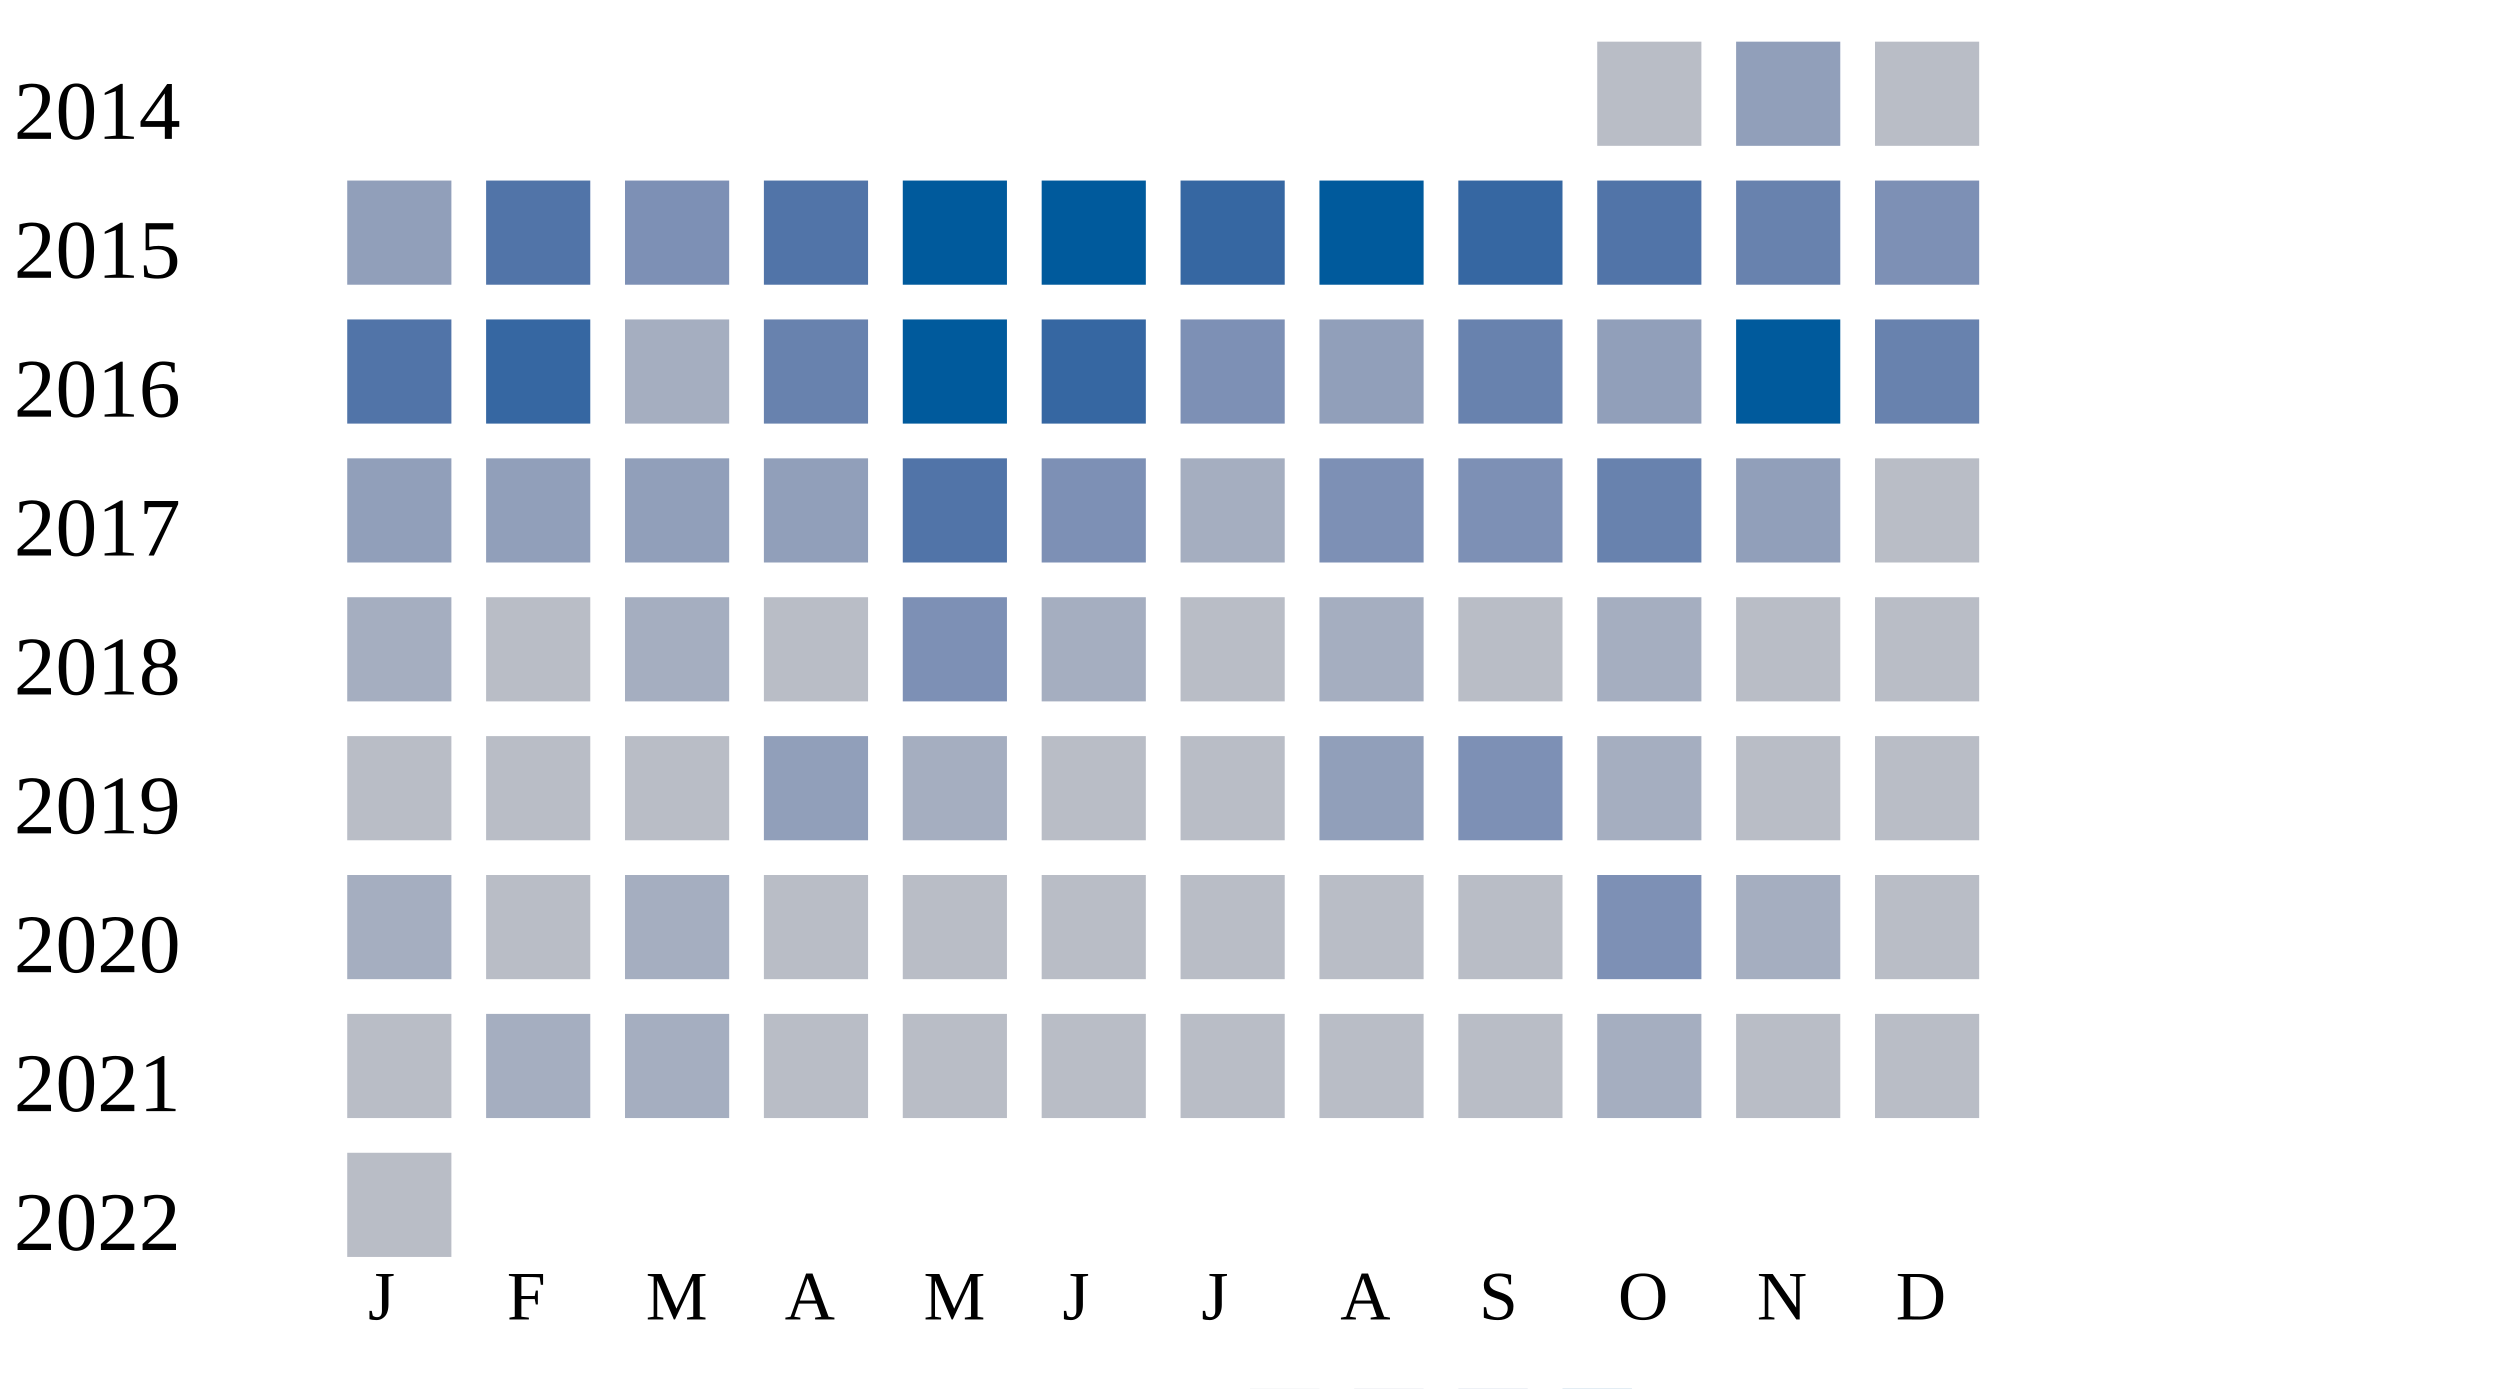
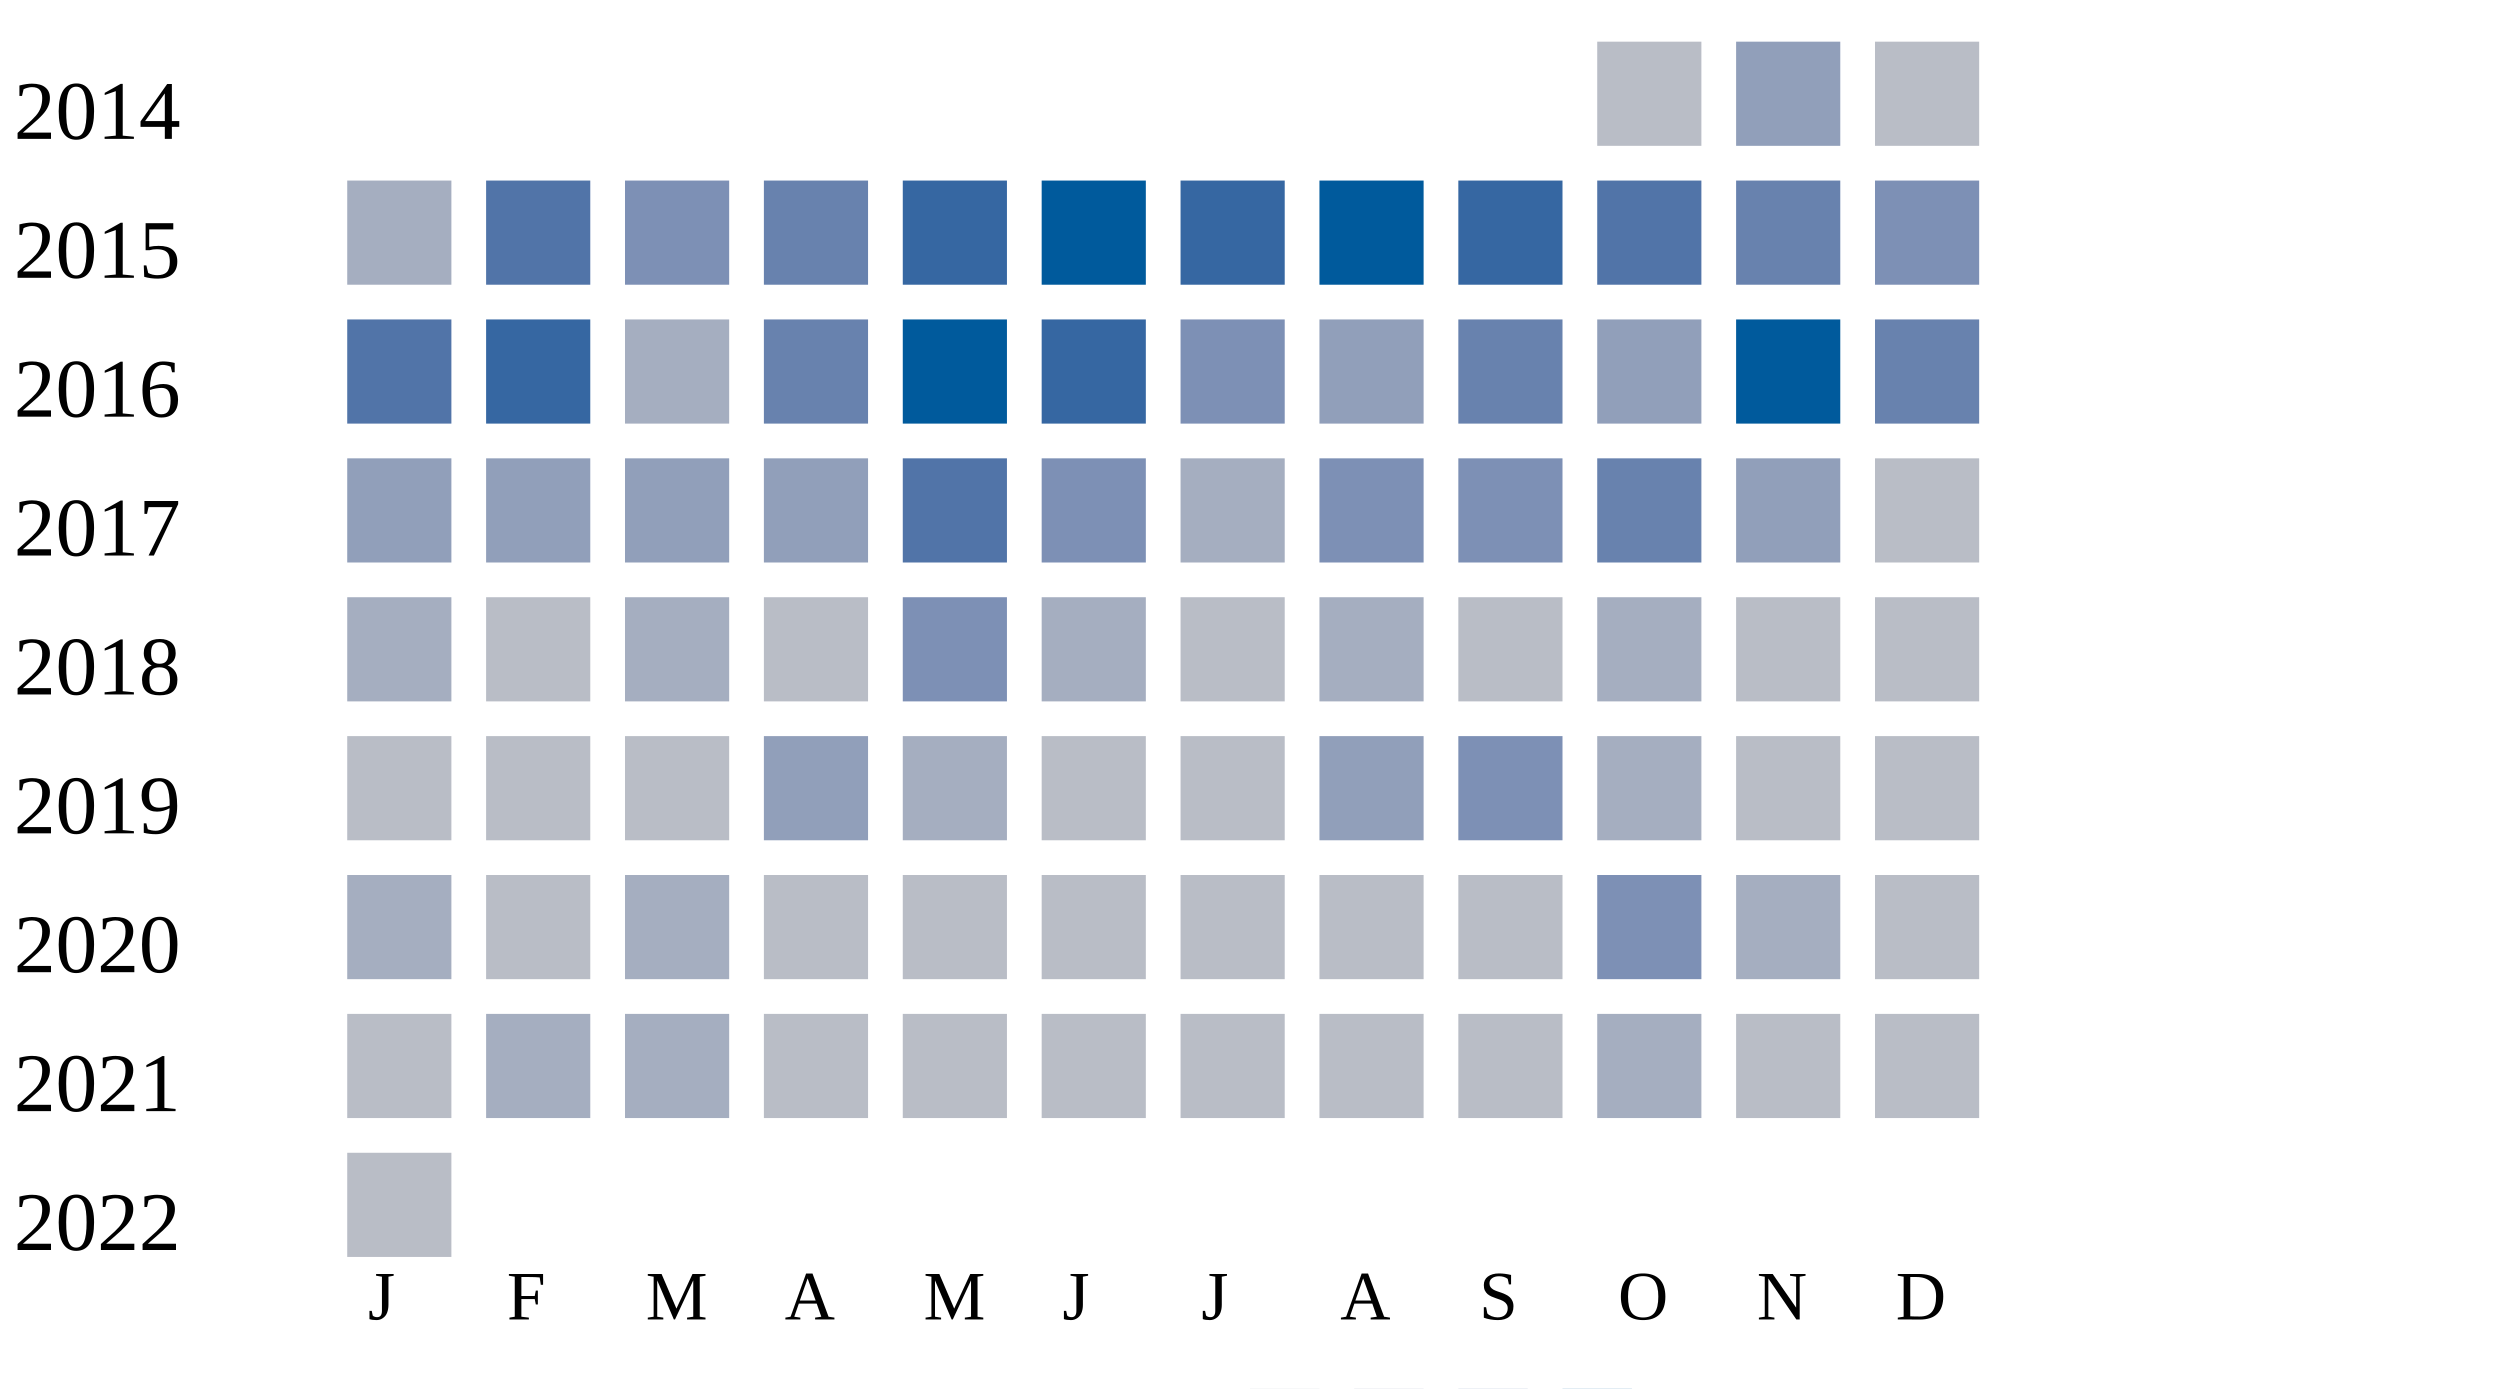
<svg xmlns="http://www.w3.org/2000/svg" width="360" height="200">
  <g transform="translate(0 0)">
    <text x="2" y="20">2014</text>
    <rect x="230" y="6" width="15" height="15" fill="#b9bdc6" />
    <rect x="250" y="6" width="15" height="15" fill="#919fba" />
    <rect x="270" y="6" width="15" height="15" fill="#b9bdc6" />
  </g>
  <g transform="translate(0 20)">
    <text x="2" y="20">2015</text>
-     <rect x="50" y="6" width="15" height="15" fill="#919fba" />
+     <rect x="50" y="6" width="15" height="15" fill="#a5aec0" />
    <rect x="70" y="6" width="15" height="15" fill="#5174a8" />
    <rect x="90" y="6" width="15" height="15" fill="#7d90b5" />
-     <rect x="110" y="6" width="15" height="15" fill="#5174a8" />
-     <rect x="130" y="6" width="15" height="15" fill="#005a9c" />
+     <rect x="110" y="6" width="15" height="15" fill="#6882ae" />
+     <rect x="130" y="6" width="15" height="15" fill="#3667a2" />
    <rect x="150" y="6" width="15" height="15" fill="#005a9c" />
    <rect x="170" y="6" width="15" height="15" fill="#3667a2" />
    <rect x="190" y="6" width="15" height="15" fill="#005a9c" />
    <rect x="210" y="6" width="15" height="15" fill="#3667a2" />
    <rect x="230" y="6" width="15" height="15" fill="#5174a8" />
    <rect x="250" y="6" width="15" height="15" fill="#6882ae" />
    <rect x="270" y="6" width="15" height="15" fill="#7d90b5" />
  </g>
  <g transform="translate(0 40)">
    <text x="2" y="20">2016</text>
    <rect x="50" y="6" width="15" height="15" fill="#5174a8" />
    <rect x="70" y="6" width="15" height="15" fill="#3667a2" />
    <rect x="90" y="6" width="15" height="15" fill="#a5aec0" />
    <rect x="110" y="6" width="15" height="15" fill="#6882ae" />
    <rect x="130" y="6" width="15" height="15" fill="#005a9c" />
    <rect x="150" y="6" width="15" height="15" fill="#3667a2" />
    <rect x="170" y="6" width="15" height="15" fill="#7d90b5" />
    <rect x="190" y="6" width="15" height="15" fill="#919fba" />
    <rect x="210" y="6" width="15" height="15" fill="#6882ae" />
    <rect x="230" y="6" width="15" height="15" fill="#919fba" />
    <rect x="250" y="6" width="15" height="15" fill="#005a9c" />
    <rect x="270" y="6" width="15" height="15" fill="#6882ae" />
  </g>
  <g transform="translate(0 60)">
    <text x="2" y="20">2017</text>
    <rect x="50" y="6" width="15" height="15" fill="#919fba" />
    <rect x="70" y="6" width="15" height="15" fill="#919fba" />
    <rect x="90" y="6" width="15" height="15" fill="#919fba" />
    <rect x="110" y="6" width="15" height="15" fill="#919fba" />
    <rect x="130" y="6" width="15" height="15" fill="#5174a8" />
    <rect x="150" y="6" width="15" height="15" fill="#7d90b5" />
    <rect x="170" y="6" width="15" height="15" fill="#a5aec0" />
    <rect x="190" y="6" width="15" height="15" fill="#7d90b5" />
    <rect x="210" y="6" width="15" height="15" fill="#7d90b5" />
    <rect x="230" y="6" width="15" height="15" fill="#6882ae" />
    <rect x="250" y="6" width="15" height="15" fill="#919fba" />
    <rect x="270" y="6" width="15" height="15" fill="#b9bdc6" />
  </g>
  <g transform="translate(0 80)">
    <text x="2" y="20">2018</text>
    <rect x="50" y="6" width="15" height="15" fill="#a5aec0" />
    <rect x="70" y="6" width="15" height="15" fill="#b9bdc6" />
    <rect x="90" y="6" width="15" height="15" fill="#a5aec0" />
    <rect x="110" y="6" width="15" height="15" fill="#b9bdc6" />
    <rect x="130" y="6" width="15" height="15" fill="#7d90b5" />
    <rect x="150" y="6" width="15" height="15" fill="#a5aec0" />
    <rect x="170" y="6" width="15" height="15" fill="#b9bdc6" />
    <rect x="190" y="6" width="15" height="15" fill="#a5aec0" />
    <rect x="210" y="6" width="15" height="15" fill="#b9bdc6" />
    <rect x="230" y="6" width="15" height="15" fill="#a5aec0" />
    <rect x="250" y="6" width="15" height="15" fill="#b9bdc6" />
    <rect x="270" y="6" width="15" height="15" fill="#b9bdc6" />
  </g>
  <g transform="translate(0 100)">
    <text x="2" y="20">2019</text>
    <rect x="50" y="6" width="15" height="15" fill="#b9bdc6" />
    <rect x="70" y="6" width="15" height="15" fill="#b9bdc6" />
    <rect x="90" y="6" width="15" height="15" fill="#b9bdc6" />
    <rect x="110" y="6" width="15" height="15" fill="#919fba" />
    <rect x="130" y="6" width="15" height="15" fill="#a5aec0" />
    <rect x="150" y="6" width="15" height="15" fill="#b9bdc6" />
    <rect x="170" y="6" width="15" height="15" fill="#b9bdc6" />
    <rect x="190" y="6" width="15" height="15" fill="#919fba" />
    <rect x="210" y="6" width="15" height="15" fill="#7d90b5" />
    <rect x="230" y="6" width="15" height="15" fill="#a5aec0" />
    <rect x="250" y="6" width="15" height="15" fill="#b9bdc6" />
    <rect x="270" y="6" width="15" height="15" fill="#b9bdc6" />
  </g>
  <g transform="translate(0 120)">
    <text x="2" y="20">2020</text>
    <rect x="50" y="6" width="15" height="15" fill="#a5aec0" />
    <rect x="70" y="6" width="15" height="15" fill="#b9bdc6" />
    <rect x="90" y="6" width="15" height="15" fill="#a5aec0" />
    <rect x="110" y="6" width="15" height="15" fill="#b9bdc6" />
    <rect x="130" y="6" width="15" height="15" fill="#b9bdc6" />
    <rect x="150" y="6" width="15" height="15" fill="#b9bdc6" />
    <rect x="170" y="6" width="15" height="15" fill="#b9bdc6" />
    <rect x="190" y="6" width="15" height="15" fill="#b9bdc6" />
    <rect x="210" y="6" width="15" height="15" fill="#b9bdc6" />
    <rect x="230" y="6" width="15" height="15" fill="#7d90b5" />
    <rect x="250" y="6" width="15" height="15" fill="#a5aec0" />
    <rect x="270" y="6" width="15" height="15" fill="#b9bdc6" />
  </g>
  <g transform="translate(0 140)">
    <text x="2" y="20">2021</text>
    <rect x="50" y="6" width="15" height="15" fill="#b9bdc6" />
    <rect x="70" y="6" width="15" height="15" fill="#a5aec0" />
    <rect x="90" y="6" width="15" height="15" fill="#a5aec0" />
    <rect x="110" y="6" width="15" height="15" fill="#b9bdc6" />
    <rect x="130" y="6" width="15" height="15" fill="#b9bdc6" />
    <rect x="150" y="6" width="15" height="15" fill="#b9bdc6" />
    <rect x="170" y="6" width="15" height="15" fill="#b9bdc6" />
    <rect x="190" y="6" width="15" height="15" fill="#b9bdc6" />
    <rect x="210" y="6" width="15" height="15" fill="#b9bdc6" />
    <rect x="230" y="6" width="15" height="15" fill="#a5aec0" />
    <rect x="250" y="6" width="15" height="15" fill="#b9bdc6" />
    <rect x="270" y="6" width="15" height="15" fill="#b9bdc6" />
  </g>
  <g transform="translate(0 160)">
    <text x="2" y="20">2022</text>
    <rect x="50" y="6" width="15" height="15" fill="#b9bdc6" />
  </g>
  <text style="font-size: 10px; text-align: center" x="53" y="190">J</text>
  <text style="font-size: 10px; text-align: center" x="73" y="190">F</text>
  <text style="font-size: 10px; text-align: center" x="93" y="190">M</text>
  <text style="font-size: 10px; text-align: center" x="113" y="190">A</text>
  <text style="font-size: 10px; text-align: center" x="133" y="190">M</text>
  <text style="font-size: 10px; text-align: center" x="153" y="190">J</text>
  <text style="font-size: 10px; text-align: center" x="173" y="190">J</text>
  <text style="font-size: 10px; text-align: center" x="193" y="190">A</text>
  <text style="font-size: 10px; text-align: center" x="213" y="190">S</text>
  <text style="font-size: 10px; text-align: center" x="233" y="190">O</text>
  <text style="font-size: 10px; text-align: center" x="253" y="190">N</text>
  <text style="font-size: 10px; text-align: center" x="273" y="190">D</text>
  <text style="font-size: 10px;" x="155" y="209">Less</text>
  <rect fill="#b9bdc6" width="10" height="10" x="180" y="200" />
  <rect fill="#919fba" width="10" height="10" x="195" y="200" />
  <rect fill="#6882ae" width="10" height="10" x="210" y="200" />
  <rect fill="#005a9c" width="10" height="10" x="225" y="200" />
  <text x="240" y="209" style="font-size: 10px;">More</text>
</svg>
